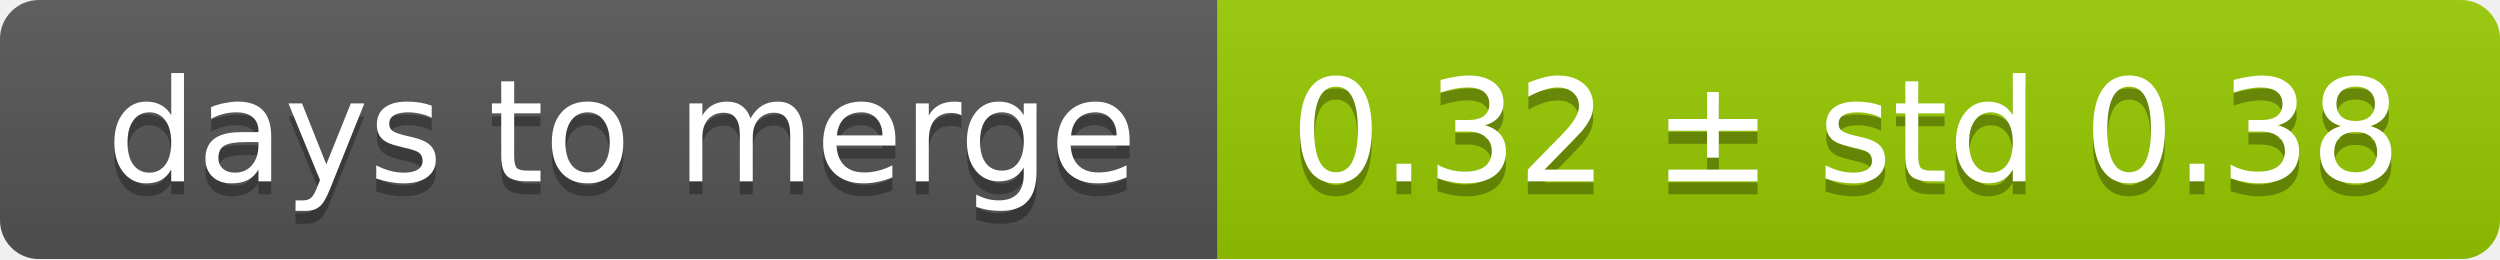
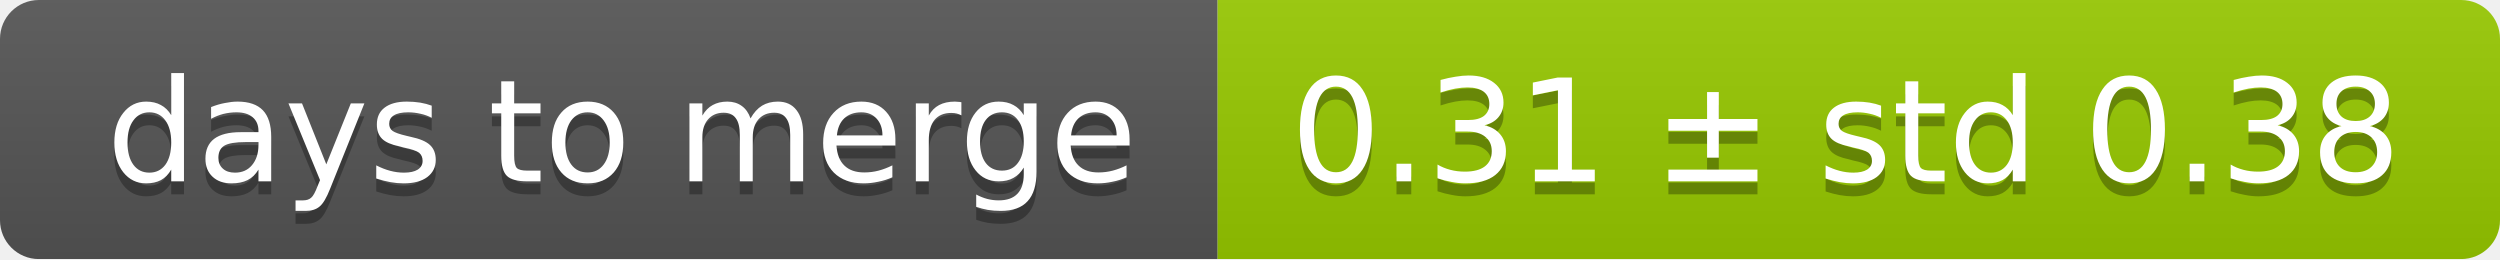
<svg xmlns="http://www.w3.org/2000/svg" width="193" height="20">
  <linearGradient id="smooth" x2="0" y2="100%">
    <stop offset="0" stop-color="#bbb" stop-opacity=".1" />
    <stop offset="1" stop-opacity=".1" />
  </linearGradient>
  <mask id="round">
    <rect width="193" height="20" rx="3" fill="#fff" />
  </mask>
  <g mask="url(#round)">
    <rect width="94" height="20" fill="#555" />
    <rect x="94" width="99" height="20" fill="#97ca00" />
    <rect width="193" height="20" fill="url(#smooth)" />
  </g>
  <g fill="#fff" text-anchor="middle" font-family="DejaVu Sans,Verdana,Geneva,sans-serif" font-size="11">
    <text x="48" y="15" fill="#010101" fill-opacity=".3">days to merge</text>
    <text x="48" y="14">days to merge</text>
-     <text x="142.5" y="15" fill="#010101" fill-opacity=".3">0.32 ± std 0.38</text>
-     <text x="142.5" y="14">0.32 ± std 0.38</text>
+     <text x="142.5" y="15" fill="#010101" fill-opacity=".3">0.31 ± std 0.38</text>
+     <text x="142.5" y="14">0.31 ± std 0.38</text>
  </g>
</svg>
